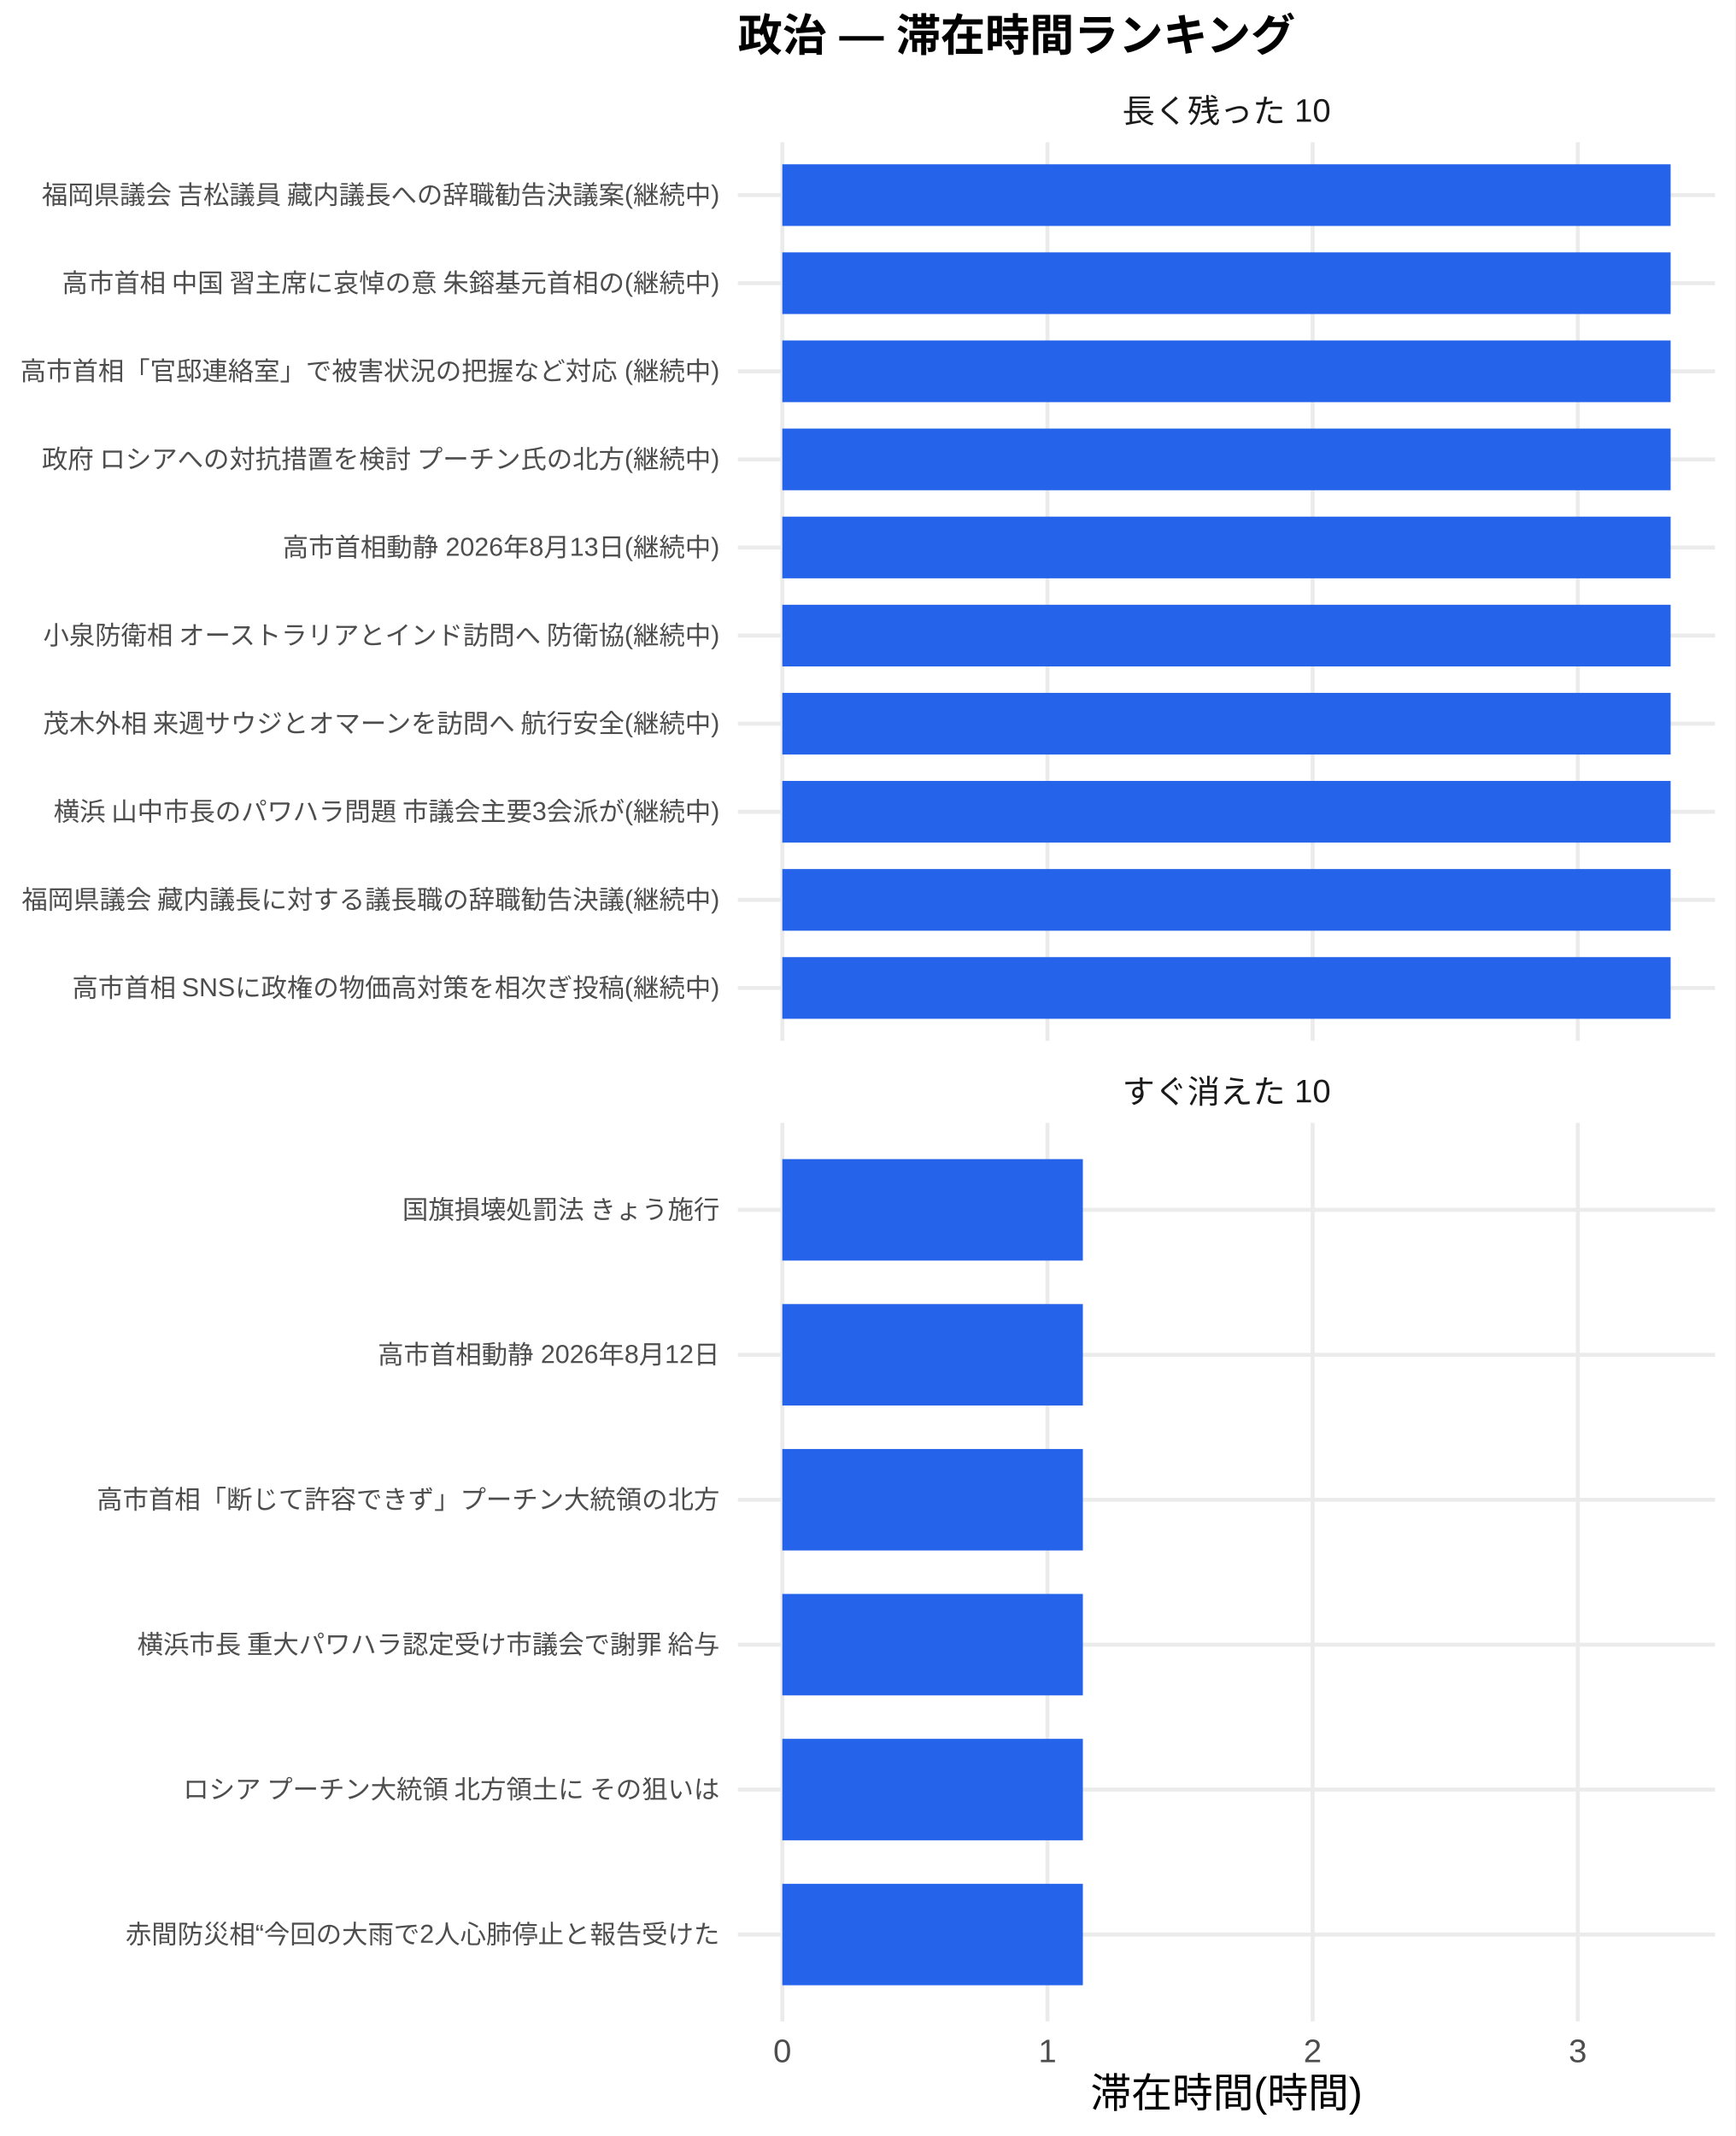
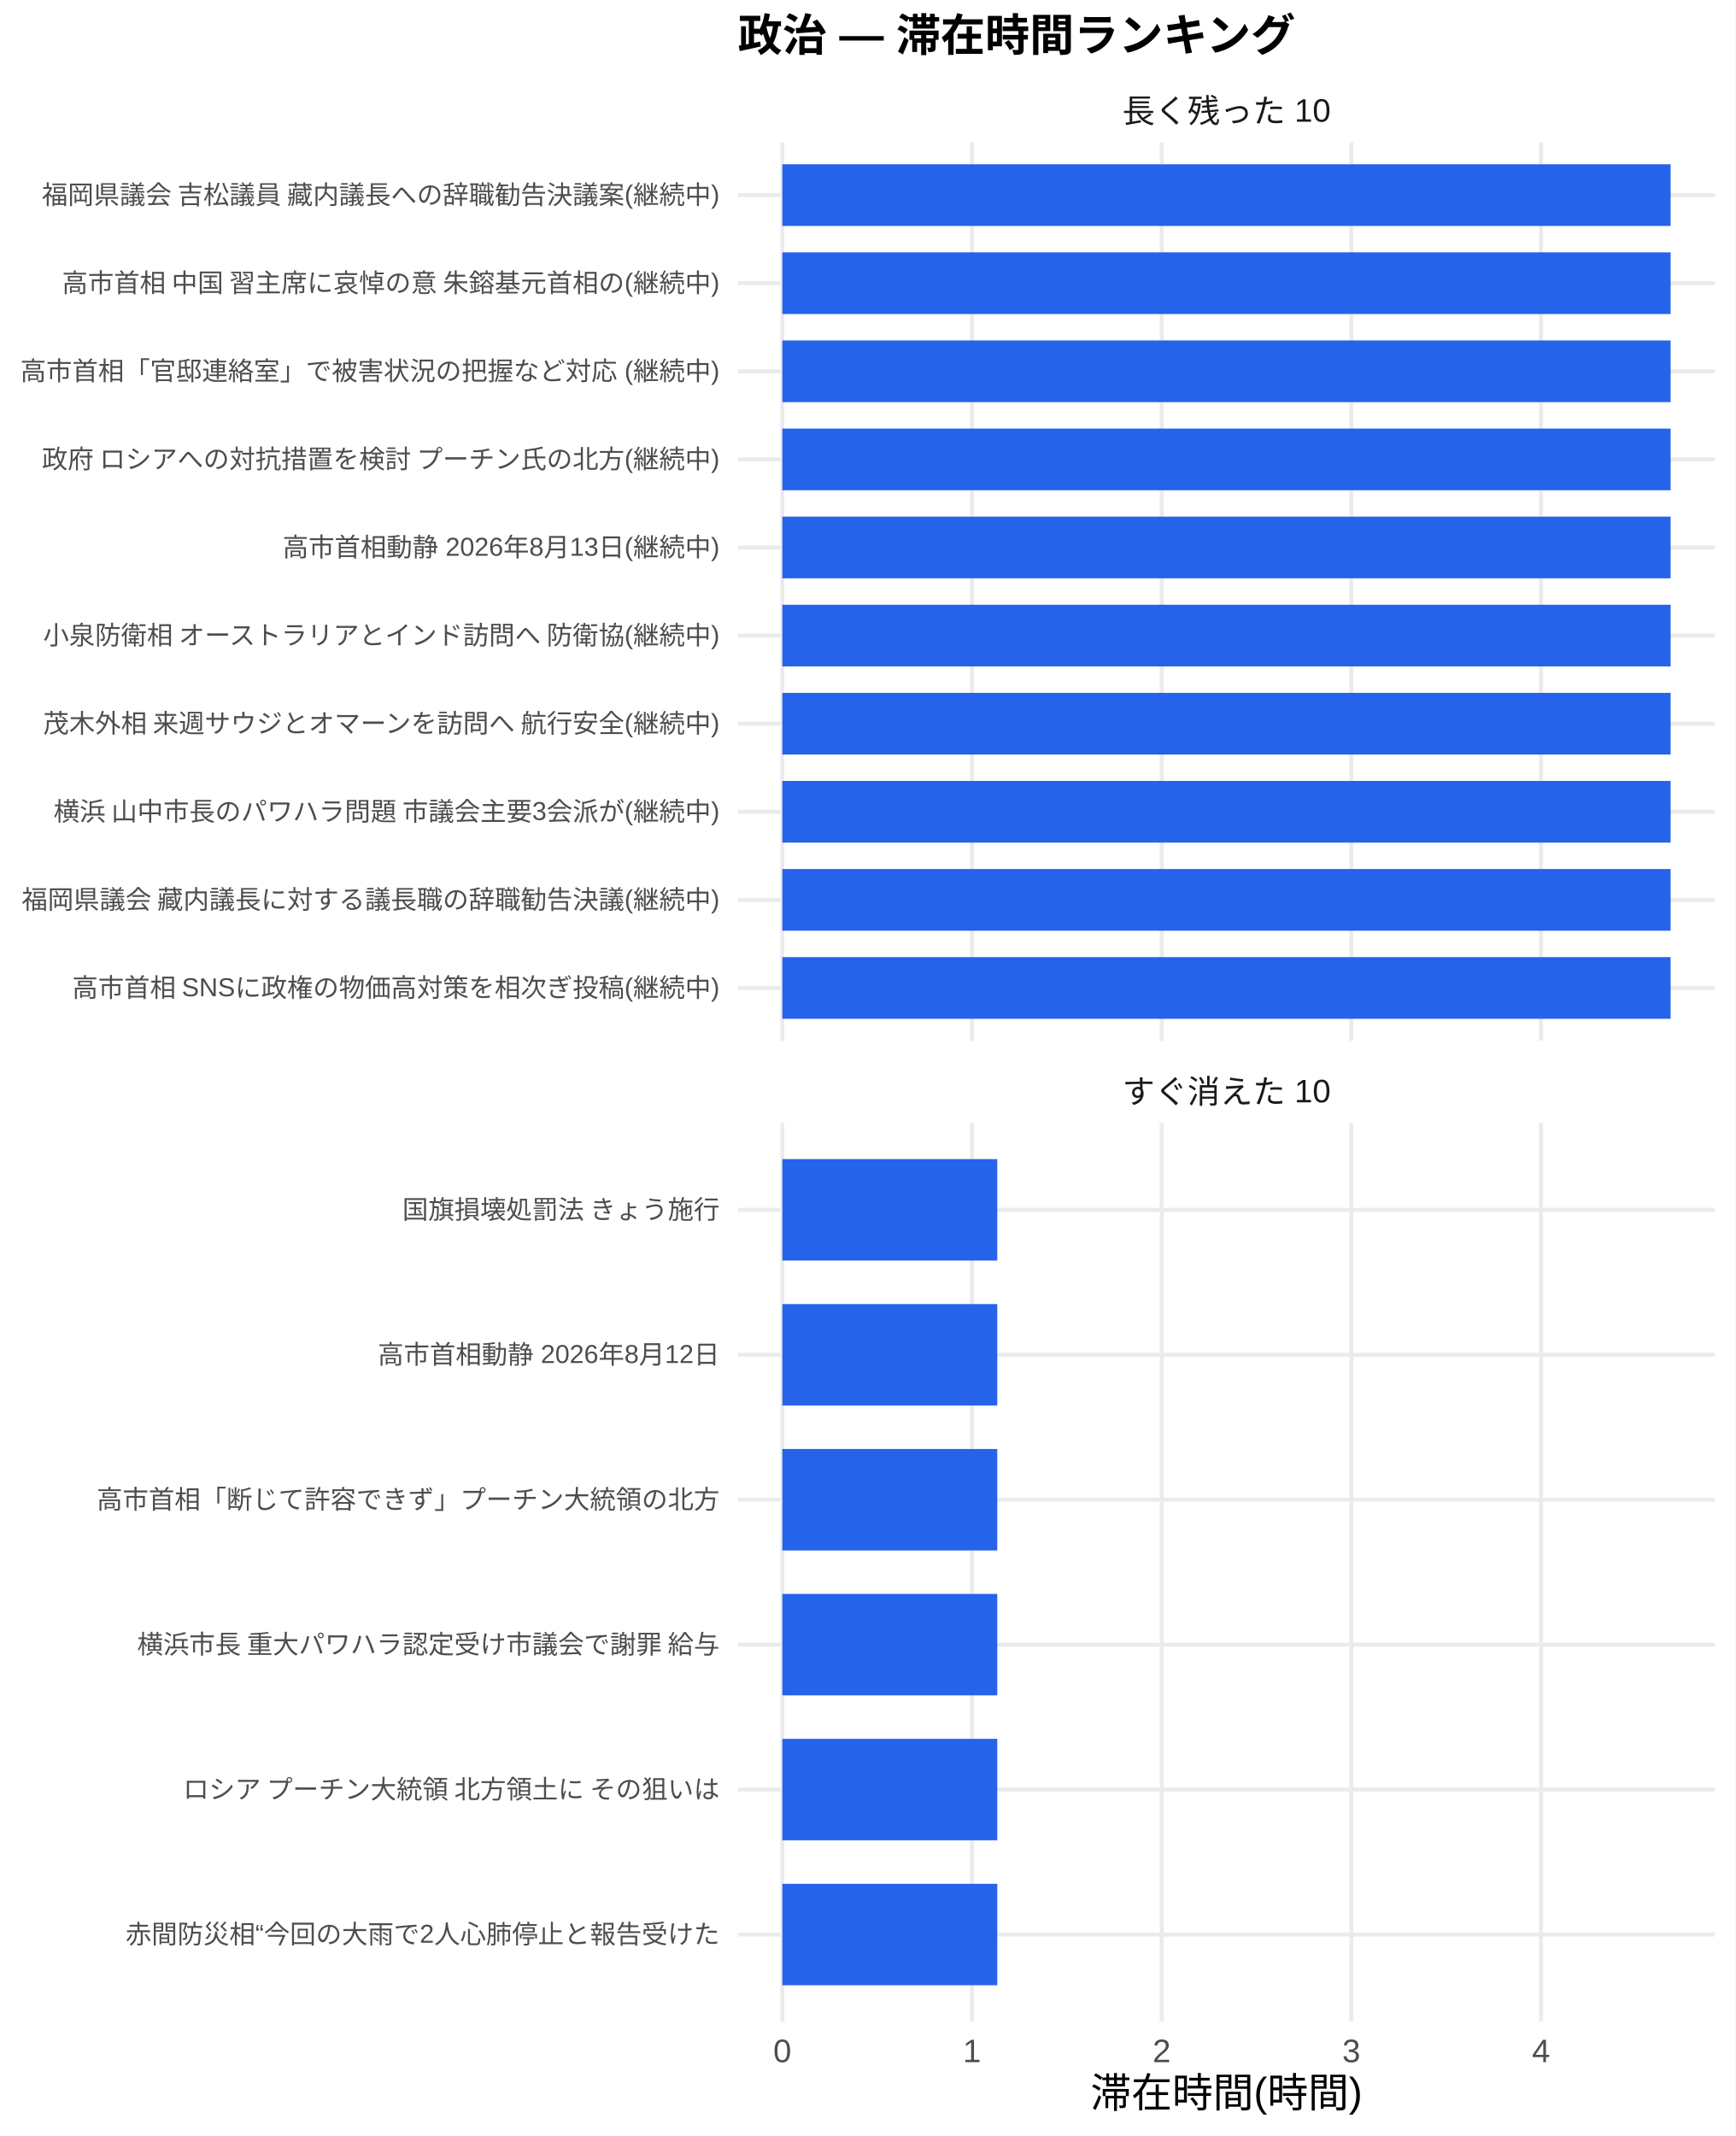
<svg xmlns="http://www.w3.org/2000/svg" width="468.00pt" height="576.00pt" viewBox="0 0 468.00 576.00">
  <g class="svglite">
    <defs>
      <style type="text/css">
    .svglite line, .svglite polyline, .svglite polygon, .svglite path, .svglite rect, .svglite circle {
      fill: none;
      stroke: #000000;
      stroke-linecap: round;
      stroke-linejoin: round;
      stroke-miterlimit: 10.00;
    }
    .svglite text {
      white-space: pre;
    }
    .svglite g.glyphgroup path {
      fill: inherit;
      stroke: none;
    }
  </style>
    </defs>
    <rect width="100%" height="100%" style="stroke: none; fill: #FFFFFF;" />
    <defs>
      <clipPath id="cpMC4wMHw0NjguMDB8MC4wMHw1NzYuMDA=">
        <rect x="0.00" y="0.00" width="468.00" height="576.00" />
      </clipPath>
    </defs>
    <g clip-path="url(#cpMC4wMHw0NjguMDB8MC4wMHw1NzYuMDA=)">
      <rect x="0.00" y="0.00" width="468.00" height="576.00" style="stroke-width: 1.07; stroke: none; fill: #FFFFFF;" />
    </g>
    <defs>
      <clipPath id="cpMTk5LjAwfDQ2Mi41MnwzOC4zNnwyODAuNjc=">
        <rect x="199.00" y="38.36" width="263.52" height="242.31" />
      </clipPath>
    </defs>
    <g clip-path="url(#cpMTk5LjAwfDQ2Mi41MnwzOC4zNnwyODAuNjc=)">
      <polyline points="199.00,266.42 462.52,266.42 " style="stroke-width: 1.07; stroke: #EBEBEB; stroke-linecap: butt;" />
      <polyline points="199.00,242.66 462.52,242.66 " style="stroke-width: 1.07; stroke: #EBEBEB; stroke-linecap: butt;" />
      <polyline points="199.00,218.91 462.52,218.91 " style="stroke-width: 1.07; stroke: #EBEBEB; stroke-linecap: butt;" />
      <polyline points="199.00,195.15 462.52,195.15 " style="stroke-width: 1.07; stroke: #EBEBEB; stroke-linecap: butt;" />
      <polyline points="199.00,171.39 462.52,171.39 " style="stroke-width: 1.07; stroke: #EBEBEB; stroke-linecap: butt;" />
      <polyline points="199.00,147.64 462.52,147.64 " style="stroke-width: 1.07; stroke: #EBEBEB; stroke-linecap: butt;" />
      <polyline points="199.00,123.88 462.52,123.88 " style="stroke-width: 1.07; stroke: #EBEBEB; stroke-linecap: butt;" />
      <polyline points="199.00,100.13 462.52,100.13 " style="stroke-width: 1.07; stroke: #EBEBEB; stroke-linecap: butt;" />
      <polyline points="199.00,76.37 462.52,76.37 " style="stroke-width: 1.07; stroke: #EBEBEB; stroke-linecap: butt;" />
      <polyline points="199.00,52.61 462.52,52.61 " style="stroke-width: 1.07; stroke: #EBEBEB; stroke-linecap: butt;" />
      <polyline points="210.98,280.67 210.98,38.36 " style="stroke-width: 1.07; stroke: #EBEBEB; stroke-linecap: butt;" />
-       <polyline points="282.49,280.67 282.49,38.36 " style="stroke-width: 1.07; stroke: #EBEBEB; stroke-linecap: butt;" />
-       <polyline points="354.00,280.67 354.00,38.36 " style="stroke-width: 1.07; stroke: #EBEBEB; stroke-linecap: butt;" />
-       <polyline points="425.51,280.67 425.51,38.36 " style="stroke-width: 1.07; stroke: #EBEBEB; stroke-linecap: butt;" />
+       <polyline points="262.13,280.67 262.13,38.36 " style="stroke-width: 1.07; stroke: #EBEBEB; stroke-linecap: butt;" />
+       <polyline points="313.29,280.67 313.29,38.36 " style="stroke-width: 1.07; stroke: #EBEBEB; stroke-linecap: butt;" />
+       <polyline points="364.44,280.67 364.44,38.36 " style="stroke-width: 1.07; stroke: #EBEBEB; stroke-linecap: butt;" />
+       <polyline points="415.59,280.67 415.59,38.36 " style="stroke-width: 1.07; stroke: #EBEBEB; stroke-linecap: butt;" />
      <rect x="210.98" y="44.30" width="239.56" height="16.63" style="stroke-width: 1.07; stroke: none; stroke-linecap: butt; stroke-linejoin: miter; fill: #2563EB;" />
      <rect x="210.98" y="68.05" width="239.56" height="16.63" style="stroke-width: 1.07; stroke: none; stroke-linecap: butt; stroke-linejoin: miter; fill: #2563EB;" />
      <rect x="210.98" y="91.81" width="239.56" height="16.63" style="stroke-width: 1.07; stroke: none; stroke-linecap: butt; stroke-linejoin: miter; fill: #2563EB;" />
      <rect x="210.98" y="115.57" width="239.56" height="16.63" style="stroke-width: 1.07; stroke: none; stroke-linecap: butt; stroke-linejoin: miter; fill: #2563EB;" />
      <rect x="210.98" y="139.32" width="239.56" height="16.63" style="stroke-width: 1.07; stroke: none; stroke-linecap: butt; stroke-linejoin: miter; fill: #2563EB;" />
      <rect x="210.98" y="163.08" width="239.56" height="16.63" style="stroke-width: 1.07; stroke: none; stroke-linecap: butt; stroke-linejoin: miter; fill: #2563EB;" />
      <rect x="210.98" y="186.84" width="239.56" height="16.63" style="stroke-width: 1.07; stroke: none; stroke-linecap: butt; stroke-linejoin: miter; fill: #2563EB;" />
      <rect x="210.98" y="210.59" width="239.56" height="16.63" style="stroke-width: 1.07; stroke: none; stroke-linecap: butt; stroke-linejoin: miter; fill: #2563EB;" />
      <rect x="210.98" y="234.35" width="239.56" height="16.63" style="stroke-width: 1.07; stroke: none; stroke-linecap: butt; stroke-linejoin: miter; fill: #2563EB;" />
      <rect x="210.98" y="258.10" width="239.56" height="16.63" style="stroke-width: 1.07; stroke: none; stroke-linecap: butt; stroke-linejoin: miter; fill: #2563EB;" />
    </g>
    <g clip-path="url(#cpMC4wMHw0NjguMDB8MC4wMHw1NzYuMDA=)">
</g>
    <defs>
      <clipPath id="cpMTk5LjAwfDQ2Mi41MnwzMDIuODB8NTQ1LjEy">
        <rect x="199.00" y="302.80" width="263.52" height="242.31" />
      </clipPath>
    </defs>
    <g clip-path="url(#cpMTk5LjAwfDQ2Mi41MnwzMDIuODB8NTQ1LjEy)">
      <polyline points="199.00,521.67 462.52,521.67 " style="stroke-width: 1.07; stroke: #EBEBEB; stroke-linecap: butt;" />
      <polyline points="199.00,482.58 462.52,482.58 " style="stroke-width: 1.07; stroke: #EBEBEB; stroke-linecap: butt;" />
      <polyline points="199.00,443.50 462.52,443.50 " style="stroke-width: 1.07; stroke: #EBEBEB; stroke-linecap: butt;" />
      <polyline points="199.00,404.42 462.52,404.42 " style="stroke-width: 1.07; stroke: #EBEBEB; stroke-linecap: butt;" />
      <polyline points="199.00,365.34 462.52,365.34 " style="stroke-width: 1.07; stroke: #EBEBEB; stroke-linecap: butt;" />
      <polyline points="199.00,326.25 462.52,326.25 " style="stroke-width: 1.07; stroke: #EBEBEB; stroke-linecap: butt;" />
      <polyline points="210.98,545.12 210.98,302.80 " style="stroke-width: 1.07; stroke: #EBEBEB; stroke-linecap: butt;" />
-       <polyline points="282.49,545.12 282.49,302.80 " style="stroke-width: 1.07; stroke: #EBEBEB; stroke-linecap: butt;" />
-       <polyline points="354.00,545.12 354.00,302.80 " style="stroke-width: 1.07; stroke: #EBEBEB; stroke-linecap: butt;" />
-       <polyline points="425.51,545.12 425.51,302.80 " style="stroke-width: 1.07; stroke: #EBEBEB; stroke-linecap: butt;" />
-       <rect x="210.98" y="312.57" width="81.05" height="27.36" style="stroke-width: 1.07; stroke: none; stroke-linecap: butt; stroke-linejoin: miter; fill: #2563EB;" />
-       <rect x="210.98" y="351.66" width="81.05" height="27.36" style="stroke-width: 1.07; stroke: none; stroke-linecap: butt; stroke-linejoin: miter; fill: #2563EB;" />
-       <rect x="210.98" y="390.74" width="81.05" height="27.36" style="stroke-width: 1.07; stroke: none; stroke-linecap: butt; stroke-linejoin: miter; fill: #2563EB;" />
-       <rect x="210.98" y="429.82" width="81.05" height="27.36" style="stroke-width: 1.07; stroke: none; stroke-linecap: butt; stroke-linejoin: miter; fill: #2563EB;" />
-       <rect x="210.98" y="468.90" width="81.05" height="27.36" style="stroke-width: 1.07; stroke: none; stroke-linecap: butt; stroke-linejoin: miter; fill: #2563EB;" />
-       <rect x="210.98" y="507.99" width="81.05" height="27.36" style="stroke-width: 1.07; stroke: none; stroke-linecap: butt; stroke-linejoin: miter; fill: #2563EB;" />
+       <polyline points="262.13,545.12 262.13,302.80 " style="stroke-width: 1.07; stroke: #EBEBEB; stroke-linecap: butt;" />
+       <polyline points="313.29,545.12 313.29,302.80 " style="stroke-width: 1.07; stroke: #EBEBEB; stroke-linecap: butt;" />
+       <polyline points="364.44,545.12 364.44,302.80 " style="stroke-width: 1.07; stroke: #EBEBEB; stroke-linecap: butt;" />
+       <polyline points="415.59,545.12 415.59,302.80 " style="stroke-width: 1.07; stroke: #EBEBEB; stroke-linecap: butt;" />
+       <rect x="210.98" y="312.57" width="57.97" height="27.36" style="stroke-width: 1.07; stroke: none; stroke-linecap: butt; stroke-linejoin: miter; fill: #2563EB;" />
+       <rect x="210.98" y="351.66" width="57.97" height="27.36" style="stroke-width: 1.07; stroke: none; stroke-linecap: butt; stroke-linejoin: miter; fill: #2563EB;" />
+       <rect x="210.98" y="390.74" width="57.97" height="27.36" style="stroke-width: 1.07; stroke: none; stroke-linecap: butt; stroke-linejoin: miter; fill: #2563EB;" />
+       <rect x="210.98" y="429.82" width="57.97" height="27.36" style="stroke-width: 1.07; stroke: none; stroke-linecap: butt; stroke-linejoin: miter; fill: #2563EB;" />
+       <rect x="210.98" y="468.90" width="57.97" height="27.36" style="stroke-width: 1.07; stroke: none; stroke-linecap: butt; stroke-linejoin: miter; fill: #2563EB;" />
+       <rect x="210.98" y="507.99" width="57.97" height="27.36" style="stroke-width: 1.07; stroke: none; stroke-linecap: butt; stroke-linejoin: miter; fill: #2563EB;" />
    </g>
    <g clip-path="url(#cpMC4wMHw0NjguMDB8MC4wMHw1NzYuMDA=)">
</g>
    <defs>
      <clipPath id="cpMTk5LjAwfDQ2Mi41MnwyODYuMTV8MzAyLjgw">
        <rect x="199.00" y="286.15" width="263.52" height="16.65" />
      </clipPath>
    </defs>
    <g clip-path="url(#cpMTk5LjAwfDQ2Mi41MnwyODYuMTV8MzAyLjgw)">
      <text x="330.76" y="297.50" text-anchor="middle" style="font-size: 8.80px;fill: #1A1A1A; font-family: &quot;Liberation Sans&quot;;" textLength="56.20px" lengthAdjust="spacingAndGlyphs">すぐ消えた 10</text>
    </g>
    <g clip-path="url(#cpMC4wMHw0NjguMDB8MC4wMHw1NzYuMDA=)">
</g>
    <defs>
      <clipPath id="cpMTk5LjAwfDQ2Mi41MnwyMS43MXwzOC4zNg==">
        <rect x="199.00" y="21.71" width="263.52" height="16.65" />
      </clipPath>
    </defs>
    <g clip-path="url(#cpMTk5LjAwfDQ2Mi41MnwyMS43MXwzOC4zNg==)">
      <text x="330.76" y="33.06" text-anchor="middle" style="font-size: 8.80px;fill: #1A1A1A; font-family: &quot;Liberation Sans&quot;;" textLength="56.20px" lengthAdjust="spacingAndGlyphs">長く残った 10</text>
    </g>
    <g clip-path="url(#cpMC4wMHw0NjguMDB8MC4wMHw1NzYuMDA=)">
      <text x="210.98" y="556.10" text-anchor="middle" style="font-size: 8.80px;fill: #4D4D4D; font-family: &quot;Liberation Sans&quot;;" textLength="4.89px" lengthAdjust="spacingAndGlyphs">0</text>
-       <text x="282.49" y="556.10" text-anchor="middle" style="font-size: 8.80px;fill: #4D4D4D; font-family: &quot;Liberation Sans&quot;;" textLength="4.89px" lengthAdjust="spacingAndGlyphs">1</text>
-       <text x="354.00" y="556.10" text-anchor="middle" style="font-size: 8.80px;fill: #4D4D4D; font-family: &quot;Liberation Sans&quot;;" textLength="4.89px" lengthAdjust="spacingAndGlyphs">2</text>
-       <text x="425.51" y="556.10" text-anchor="middle" style="font-size: 8.80px;fill: #4D4D4D; font-family: &quot;Liberation Sans&quot;;" textLength="4.89px" lengthAdjust="spacingAndGlyphs">3</text>
+       <text x="262.13" y="556.10" text-anchor="middle" style="font-size: 8.80px;fill: #4D4D4D; font-family: &quot;Liberation Sans&quot;;" textLength="4.89px" lengthAdjust="spacingAndGlyphs">1</text>
+       <text x="313.29" y="556.10" text-anchor="middle" style="font-size: 8.80px;fill: #4D4D4D; font-family: &quot;Liberation Sans&quot;;" textLength="4.89px" lengthAdjust="spacingAndGlyphs">2</text>
+       <text x="364.44" y="556.10" text-anchor="middle" style="font-size: 8.80px;fill: #4D4D4D; font-family: &quot;Liberation Sans&quot;;" textLength="4.89px" lengthAdjust="spacingAndGlyphs">3</text>
+       <text x="415.59" y="556.10" text-anchor="middle" style="font-size: 8.80px;fill: #4D4D4D; font-family: &quot;Liberation Sans&quot;;" textLength="4.89px" lengthAdjust="spacingAndGlyphs">4</text>
      <text x="194.07" y="268.83" text-anchor="end" style="font-size: 7.00px;fill: #4D4D4D; font-family: &quot;Liberation Sans&quot;;" textLength="175.00px" lengthAdjust="spacingAndGlyphs">高市首相 SNSに政権の物価高対策を相次ぎ投稿(継続中)</text>
      <text x="194.07" y="245.07" text-anchor="end" style="font-size: 7.00px;fill: #4D4D4D; font-family: &quot;Liberation Sans&quot;;" textLength="188.59px" lengthAdjust="spacingAndGlyphs">福岡県議会 藏内議長に対する議長職の辞職勧告決議(継続中)</text>
      <text x="194.07" y="221.31" text-anchor="end" style="font-size: 7.00px;fill: #4D4D4D; font-family: &quot;Liberation Sans&quot;;" textLength="180.42px" lengthAdjust="spacingAndGlyphs">横浜 山中市長のパワハラ問題 市議会主要3会派が(継続中)</text>
      <text x="194.07" y="197.56" text-anchor="end" style="font-size: 7.00px;fill: #4D4D4D; font-family: &quot;Liberation Sans&quot;;" textLength="183.53px" lengthAdjust="spacingAndGlyphs">茂木外相 来週サウジとオマーンを訪問へ 航行安全(継続中)</text>
      <text x="194.07" y="173.80" text-anchor="end" style="font-size: 7.00px;fill: #4D4D4D; font-family: &quot;Liberation Sans&quot;;" textLength="183.53px" lengthAdjust="spacingAndGlyphs">小泉防衛相 オーストラリアとインド訪問へ 防衛協(継続中)</text>
      <text x="194.07" y="150.05" text-anchor="end" style="font-size: 7.00px;fill: #4D4D4D; font-family: &quot;Liberation Sans&quot;;" textLength="117.83px" lengthAdjust="spacingAndGlyphs">高市首相動静 2026年8月13日(継続中)</text>
      <text x="194.07" y="126.29" text-anchor="end" style="font-size: 7.00px;fill: #4D4D4D; font-family: &quot;Liberation Sans&quot;;" textLength="183.53px" lengthAdjust="spacingAndGlyphs">政府 ロシアへの対抗措置を検討 プーチン氏の北方(継続中)</text>
      <text x="194.07" y="102.53" text-anchor="end" style="font-size: 7.00px;fill: #4D4D4D; font-family: &quot;Liberation Sans&quot;;" textLength="188.59px" lengthAdjust="spacingAndGlyphs">高市首相「官邸連絡室」で被害状況の把握など対応 (継続中)</text>
      <text x="194.07" y="78.78" text-anchor="end" style="font-size: 7.00px;fill: #4D4D4D; font-family: &quot;Liberation Sans&quot;;" textLength="178.47px" lengthAdjust="spacingAndGlyphs">高市首相 中国 習主席に哀悼の意 朱鎔基元首相の(継続中)</text>
      <text x="194.07" y="55.02" text-anchor="end" style="font-size: 7.00px;fill: #4D4D4D; font-family: &quot;Liberation Sans&quot;;" textLength="183.53px" lengthAdjust="spacingAndGlyphs">福岡県議会 吉松議員 藏内議長への辞職勧告決議案(継続中)</text>
      <text x="194.07" y="524.07" text-anchor="end" style="font-size: 7.00px;fill: #4D4D4D; font-family: &quot;Liberation Sans&quot;;" textLength="160.22px" lengthAdjust="spacingAndGlyphs">赤間防災相“今回の大雨で2人心肺停止と報告受けた</text>
      <text x="194.07" y="484.99" text-anchor="end" style="font-size: 7.00px;fill: #4D4D4D; font-family: &quot;Liberation Sans&quot;;" textLength="147.75px" lengthAdjust="spacingAndGlyphs">ロシア プーチン大統領 北方領土に その狙いは </text>
      <text x="194.07" y="445.91" text-anchor="end" style="font-size: 7.00px;fill: #4D4D4D; font-family: &quot;Liberation Sans&quot;;" textLength="157.88px" lengthAdjust="spacingAndGlyphs">横浜市長 重大パワハラ認定受け市議会で謝罪 給与</text>
      <text x="194.07" y="406.83" text-anchor="end" style="font-size: 7.00px;fill: #4D4D4D; font-family: &quot;Liberation Sans&quot;;" textLength="168.00px" lengthAdjust="spacingAndGlyphs">高市首相「断じて許容できず」プーチン大統領の北方</text>
      <text x="194.07" y="367.74" text-anchor="end" style="font-size: 7.00px;fill: #4D4D4D; font-family: &quot;Liberation Sans&quot;;" textLength="92.17px" lengthAdjust="spacingAndGlyphs">高市首相動静 2026年8月12日</text>
      <text x="194.07" y="328.66" text-anchor="end" style="font-size: 7.00px;fill: #4D4D4D; font-family: &quot;Liberation Sans&quot;;" textLength="85.94px" lengthAdjust="spacingAndGlyphs">国旗損壊処罰法 きょう施行</text>
      <text x="330.76" y="568.24" text-anchor="middle" style="font-size: 11.00px; font-family: &quot;Liberation Sans&quot;;" textLength="73.31px" lengthAdjust="spacingAndGlyphs">滞在時間(時間)</text>
      <text x="199.00" y="13.74" style="font-size: 12.00px; font-weight: bold; font-family: &quot;Liberation Sans&quot;;" textLength="150.66px" lengthAdjust="spacingAndGlyphs">政治 — 滞在時間ランキング</text>
    </g>
  </g>
</svg>
